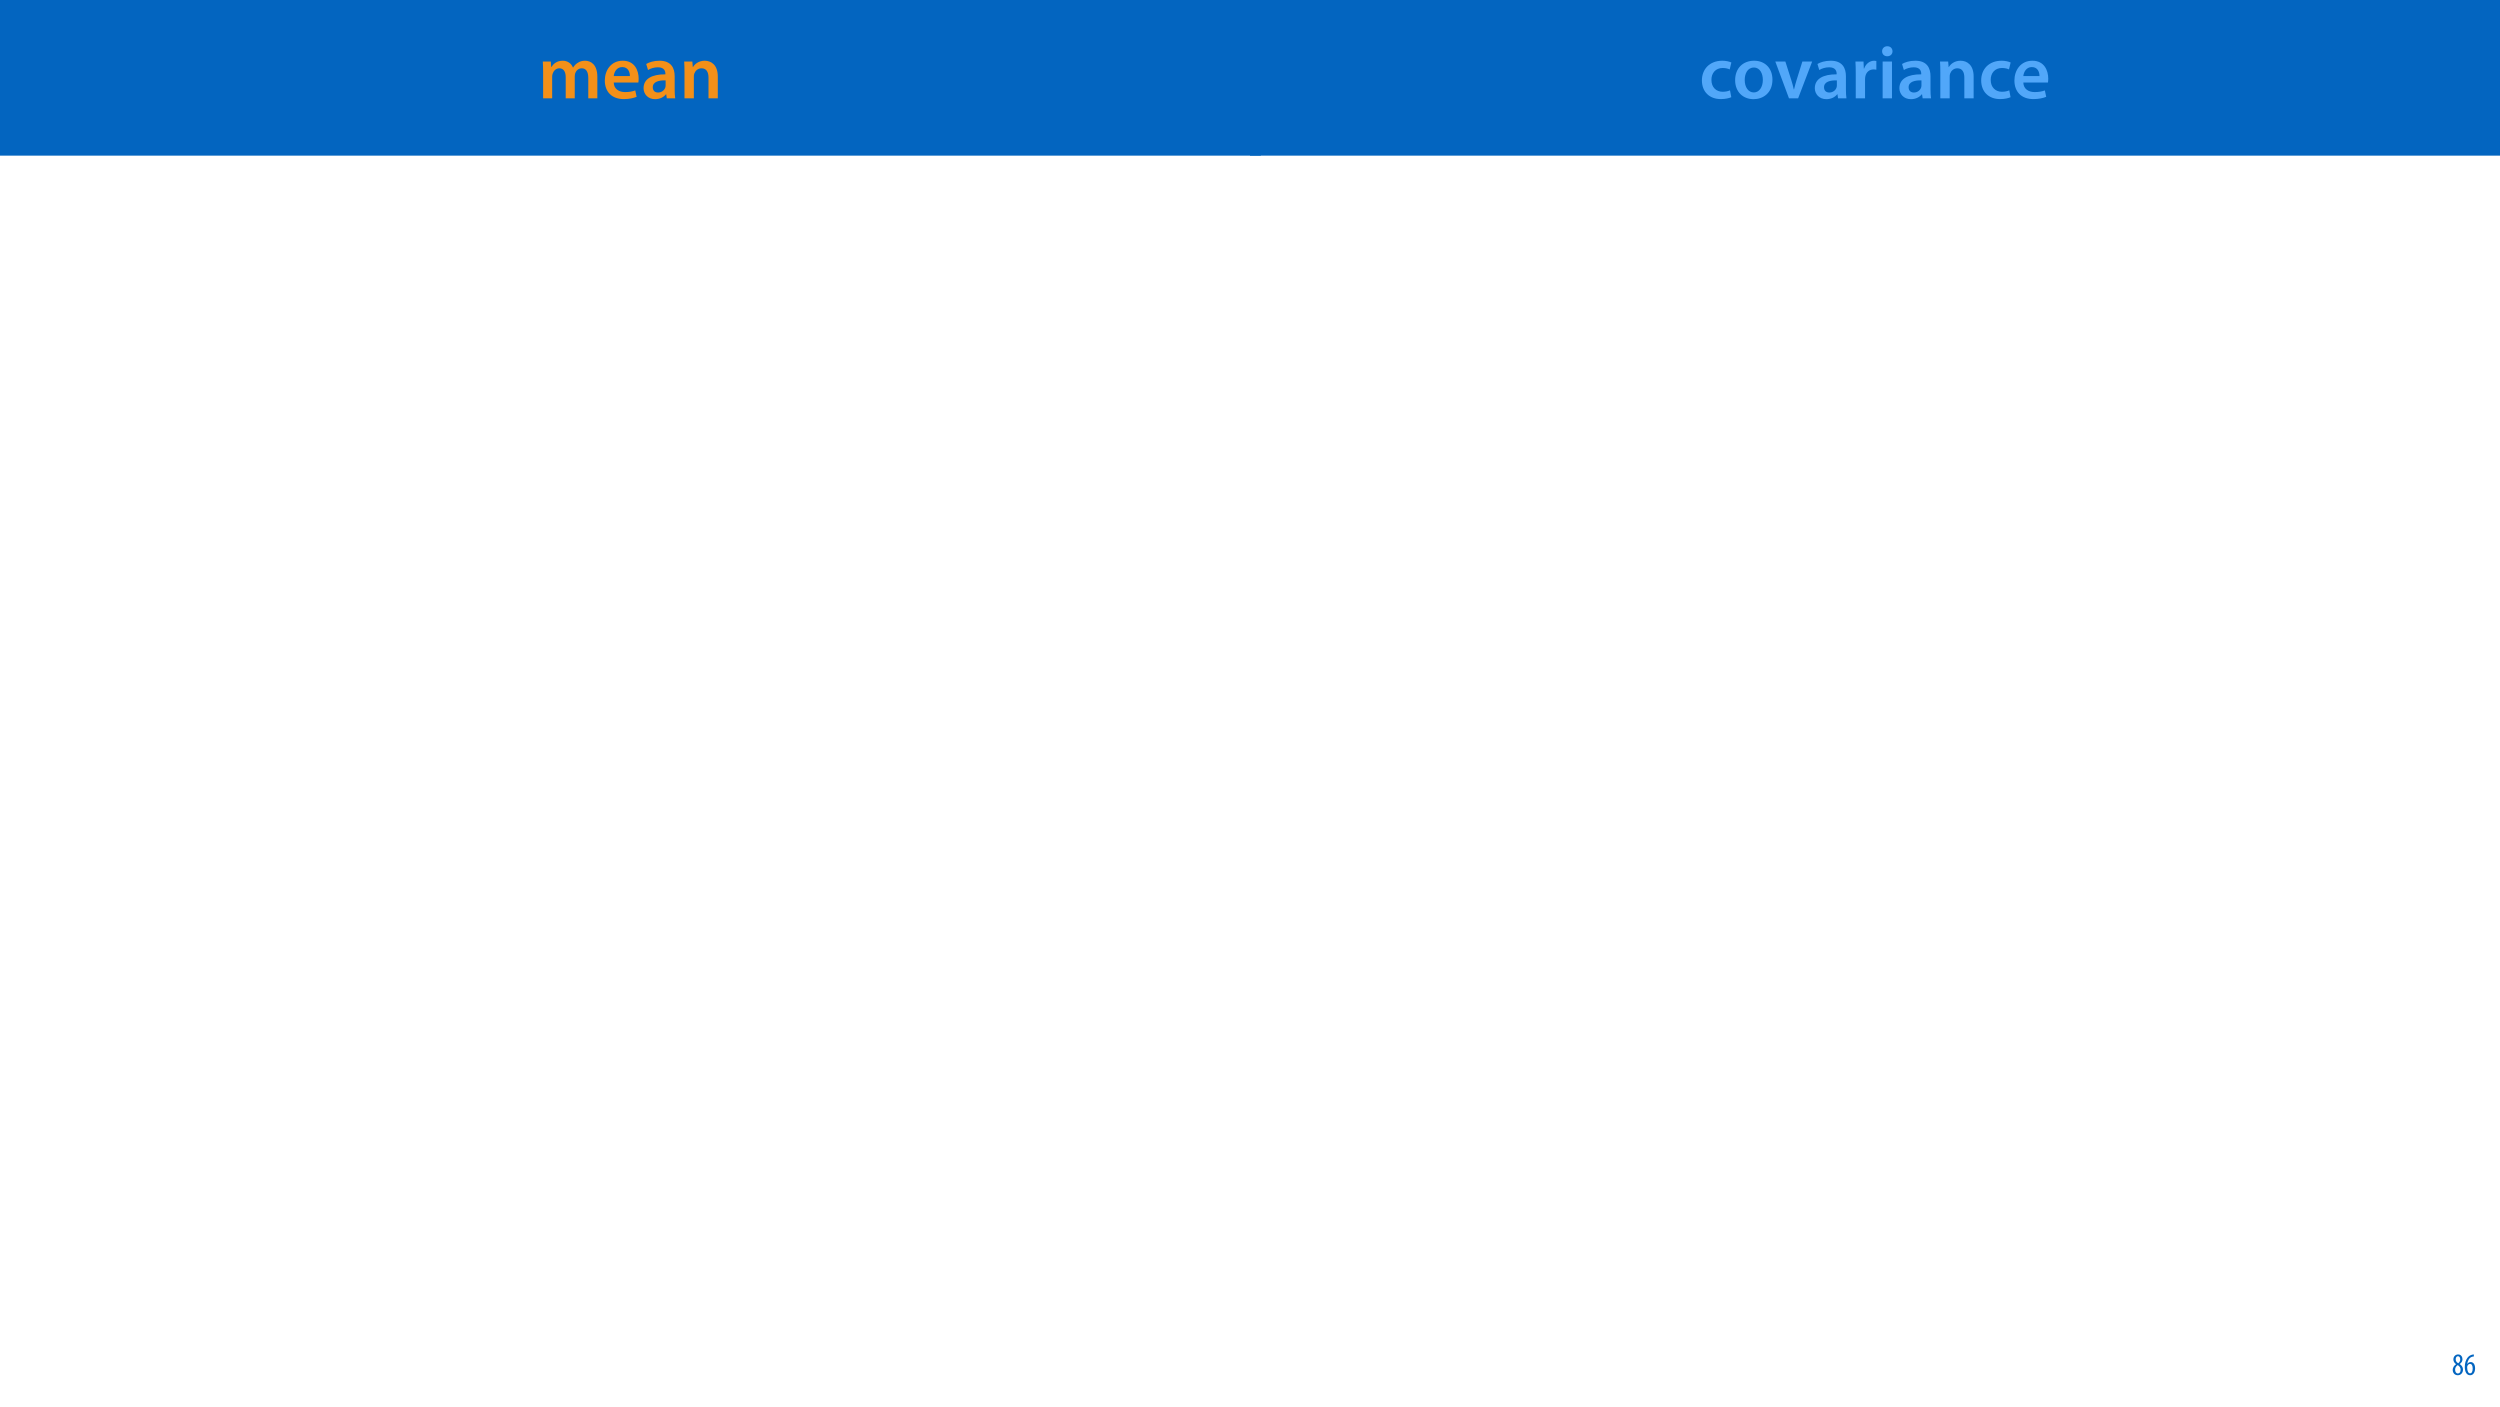
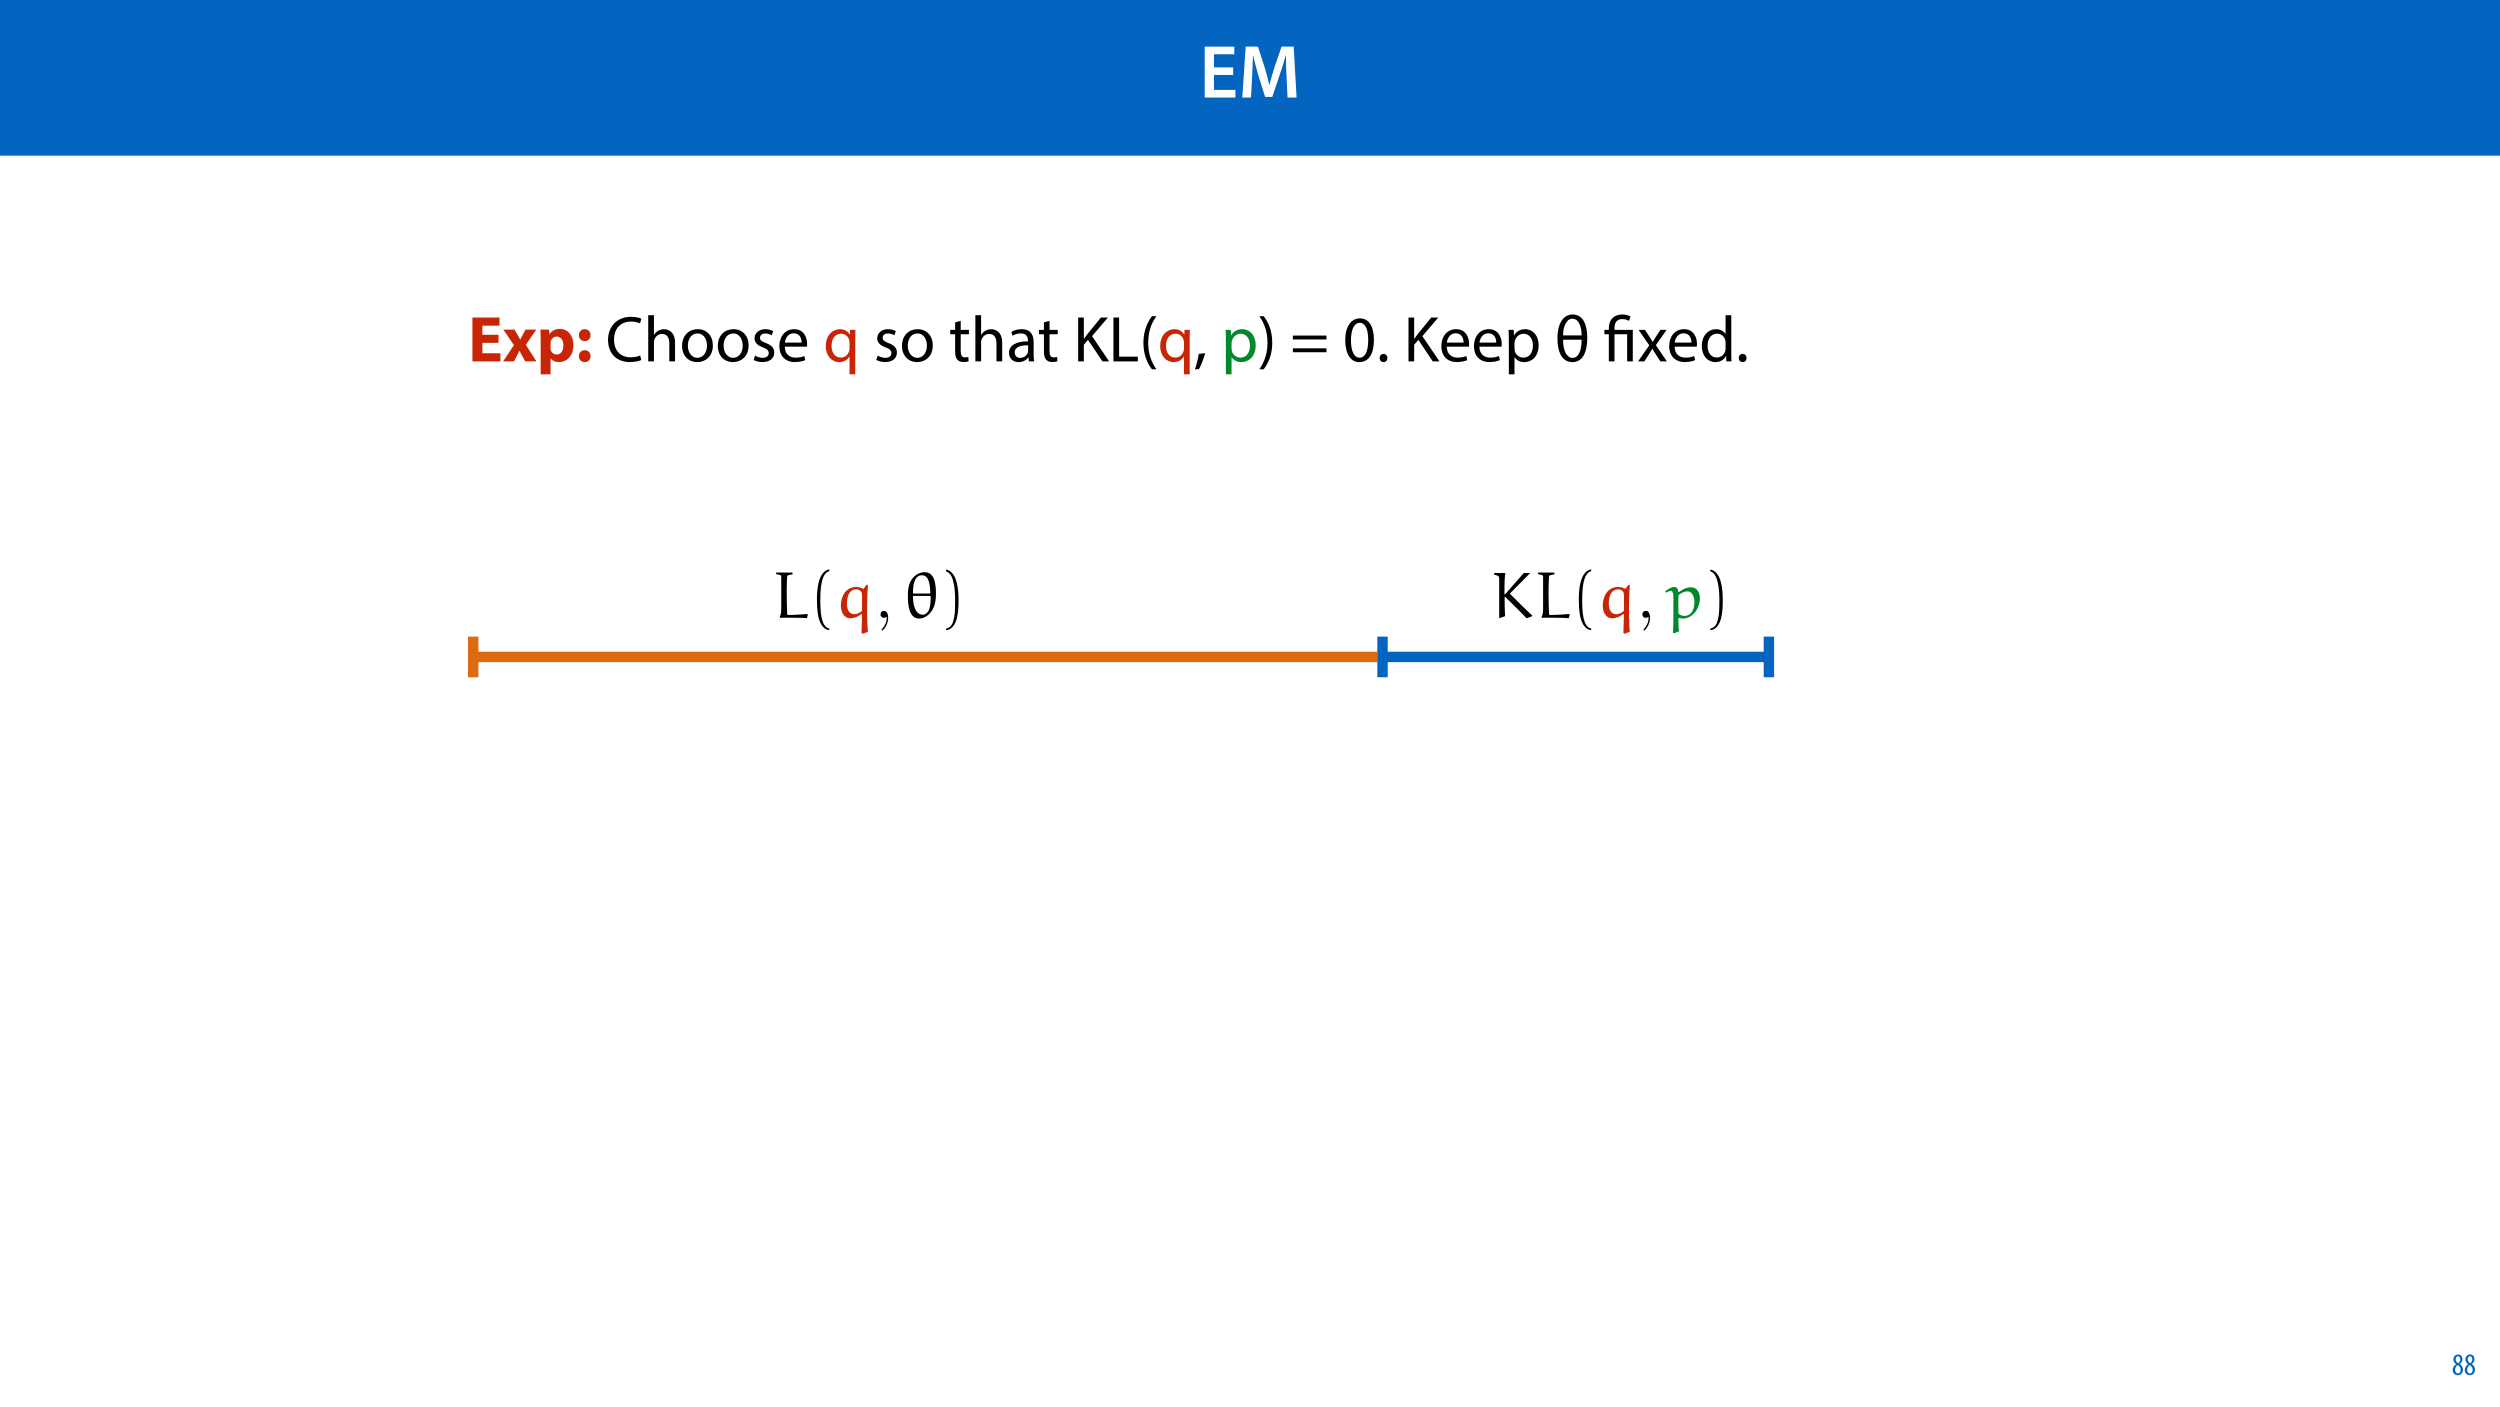
<svg xmlns="http://www.w3.org/2000/svg" xmlns:xlink="http://www.w3.org/1999/xlink" width="1920pt" height="1080pt" viewBox="0 0 1920 1080" version="1.1">
  <defs>
    <g>
      <symbol overflow="visible" id="glyph0-0">
        <path style="stroke:none;" d="M 0 0 L 29 0 L 29 -40.594 L 0 -40.594 Z M 14.5 -22.906 L 4.641 -37.703 L 24.359 -37.703 Z M 16.234 -20.297 L 26.094 -35.094 L 26.094 -5.516 Z M 4.641 -2.906 L 14.5 -17.688 L 24.359 -2.906 Z M 2.906 -35.094 L 12.766 -20.297 L 2.906 -5.516 Z M 2.906 -35.094 " />
      </symbol>
      <symbol overflow="visible" id="glyph0-1">
-         <path style="stroke:none;" d="M 3.828 0 L 10.781 0 L 10.781 -16.703 C 10.781 -17.516 10.906 -18.328 11.188 -19.031 C 11.828 -21 13.625 -23.078 16.297 -23.078 C 19.609 -23.078 21.172 -20.297 21.172 -16.359 L 21.172 0 L 28.125 0 L 28.125 -16.938 C 28.125 -17.75 28.297 -18.625 28.484 -19.312 C 29.234 -21.344 31.031 -23.078 33.469 -23.078 C 36.891 -23.078 38.516 -20.297 38.516 -15.609 L 38.516 0 L 45.469 0 L 45.469 -16.641 C 45.469 -25.688 40.719 -28.891 36.016 -28.891 C 33.703 -28.891 31.906 -28.297 30.328 -27.203 C 29 -26.391 27.844 -25.234 26.859 -23.656 L 26.734 -23.656 C 25.516 -26.797 22.625 -28.891 18.906 -28.891 C 14.156 -28.891 11.594 -26.281 10.203 -24.062 L 10.031 -24.062 L 9.75 -28.25 L 3.594 -28.25 C 3.766 -25.812 3.828 -23.078 3.828 -19.844 Z M 3.828 0 " />
+         <path style="stroke:none;" d="M 25.984 -23.141 L 11.25 -23.141 L 11.25 -33.234 L 26.859 -33.234 L 26.859 -39.094 L 4.125 -39.094 L 4.125 0 L 27.719 0 L 27.719 -5.859 L 11.25 -5.859 L 11.25 -17.344 L 25.984 -17.344 Z M 25.984 -23.141 " />
      </symbol>
      <symbol overflow="visible" id="glyph0-2">
-         <path style="stroke:none;" d="M 27.781 -12.125 C 27.891 -12.766 28.016 -13.797 28.016 -15.141 C 28.016 -21.344 25 -28.891 15.828 -28.891 C 6.781 -28.891 2.031 -21.516 2.031 -13.688 C 2.031 -5.047 7.422 0.578 16.594 0.578 C 20.641 0.578 24.016 -0.172 26.453 -1.156 L 25.406 -6.094 C 23.266 -5.281 20.875 -4.812 17.578 -4.812 C 13.047 -4.812 9.047 -7.016 8.875 -12.125 Z M 8.875 -17.109 C 9.156 -20.016 11.016 -24.016 15.422 -24.016 C 20.188 -24.016 21.344 -19.719 21.281 -17.109 Z M 8.875 -17.109 " />
-       </symbol>
-       <symbol overflow="visible" id="glyph0-3">
-         <path style="stroke:none;" d="M 26.156 0 C 25.875 -1.734 25.75 -4.234 25.75 -6.781 L 25.75 -17 C 25.75 -23.141 23.141 -28.891 14.094 -28.891 C 9.625 -28.891 5.969 -27.672 3.891 -26.391 L 5.281 -21.75 C 7.188 -22.969 10.094 -23.844 12.875 -23.844 C 17.859 -23.844 18.625 -20.766 18.625 -18.906 L 18.625 -18.438 C 8.172 -18.5 1.859 -14.906 1.859 -7.766 C 1.859 -3.484 5.047 0.641 10.734 0.641 C 14.391 0.641 17.344 -0.922 19.078 -3.125 L 19.25 -3.125 L 19.719 0 Z M 18.797 -9.922 C 18.797 -9.453 18.734 -8.875 18.562 -8.359 C 17.922 -6.328 15.828 -4.469 12.984 -4.469 C 10.734 -4.469 8.938 -5.734 8.938 -8.531 C 8.938 -12.812 13.75 -13.922 18.797 -13.797 Z M 18.797 -9.922 " />
-       </symbol>
-       <symbol overflow="visible" id="glyph0-4">
-         <path style="stroke:none;" d="M 3.828 0 L 11.016 0 L 11.016 -16.594 C 11.016 -17.406 11.078 -18.266 11.312 -18.906 C 12.062 -21.047 14.031 -23.078 16.875 -23.078 C 20.766 -23.078 22.266 -20.016 22.266 -15.953 L 22.266 0 L 29.406 0 L 29.406 -16.766 C 29.406 -25.688 24.297 -28.891 19.375 -28.891 C 14.672 -28.891 11.594 -26.219 10.375 -24.016 L 10.203 -24.016 L 9.859 -28.25 L 3.594 -28.25 C 3.766 -25.812 3.828 -23.078 3.828 -19.844 Z M 3.828 0 " />
-       </symbol>
-       <symbol overflow="visible" id="glyph0-5">
-         <path style="stroke:none;" d="M 23.609 -6.141 C 22.219 -5.562 20.469 -5.047 17.984 -5.047 C 13.109 -5.047 9.344 -8.359 9.344 -14.156 C 9.281 -19.312 12.531 -23.312 17.984 -23.312 C 20.531 -23.312 22.219 -22.734 23.375 -22.219 L 24.656 -27.547 C 23.031 -28.297 20.359 -28.891 17.75 -28.891 C 7.828 -28.891 2.031 -22.266 2.031 -13.797 C 2.031 -5.047 7.766 0.578 16.594 0.578 C 20.125 0.578 23.078 -0.172 24.594 -0.875 Z M 23.609 -6.141 " />
-       </symbol>
-       <symbol overflow="visible" id="glyph0-6">
-         <path style="stroke:none;" d="M 16.641 -28.891 C 8.125 -28.891 2.031 -23.203 2.031 -13.922 C 2.031 -4.875 8.172 0.641 16.188 0.641 C 23.375 0.641 30.688 -4 30.688 -14.391 C 30.688 -22.969 25.062 -28.891 16.641 -28.891 Z M 16.469 -23.656 C 21.344 -23.656 23.312 -18.625 23.312 -14.203 C 23.312 -8.531 20.469 -4.531 16.406 -4.531 C 12.062 -4.531 9.391 -8.641 9.391 -14.094 C 9.391 -18.797 11.422 -23.656 16.469 -23.656 Z M 16.469 -23.656 " />
-       </symbol>
-       <symbol overflow="visible" id="glyph0-7">
-         <path style="stroke:none;" d="M 0.641 -28.25 L 11.141 0 L 18.156 0 L 28.938 -28.25 L 21.406 -28.25 L 16.938 -13.922 C 16.188 -11.375 15.547 -9.156 15.016 -6.844 L 14.844 -6.844 C 14.328 -9.156 13.75 -11.422 12.938 -13.922 L 8.359 -28.25 Z M 0.641 -28.25 " />
-       </symbol>
-       <symbol overflow="visible" id="glyph0-8">
-         <path style="stroke:none;" d="M 3.828 0 L 10.969 0 L 10.969 -14.609 C 10.969 -15.422 11.078 -16.188 11.188 -16.812 C 11.828 -20.016 14.156 -22.219 17.578 -22.219 C 18.438 -22.219 19.078 -22.094 19.656 -21.984 L 19.656 -28.703 C 19.078 -28.828 18.672 -28.891 17.984 -28.891 C 14.969 -28.891 11.656 -26.859 10.266 -22.859 L 10.031 -22.859 L 9.797 -28.25 L 3.594 -28.25 C 3.766 -25.688 3.828 -22.969 3.828 -19.141 Z M 3.828 0 " />
-       </symbol>
-       <symbol overflow="visible" id="glyph0-9">
-         <path style="stroke:none;" d="M 11.016 0 L 11.016 -28.25 L 3.828 -28.25 L 3.828 0 Z M 7.422 -40.016 C 5.047 -40.016 3.422 -38.344 3.422 -36.141 C 3.422 -33.984 4.984 -32.312 7.359 -32.312 C 9.859 -32.312 11.422 -33.984 11.422 -36.141 C 11.375 -38.344 9.859 -40.016 7.422 -40.016 Z M 7.422 -40.016 " />
+         <path style="stroke:none;" d="M 37.875 0 L 44.828 0 L 42.578 -39.094 L 33.297 -39.094 L 27.891 -23.438 C 26.391 -18.844 25.062 -14.031 24.016 -9.797 L 23.844 -9.797 C 22.859 -14.156 21.641 -18.797 20.234 -23.375 L 15.141 -39.094 L 5.734 -39.094 L 3.125 0 L 9.797 0 L 10.672 -15.719 C 10.969 -21.047 11.188 -27.266 11.375 -32.359 L 11.484 -32.359 C 12.531 -27.484 13.922 -22.156 15.422 -17.172 L 20.641 -0.469 L 26.156 -0.469 L 31.844 -17.406 C 33.578 -22.328 35.203 -27.609 36.484 -32.359 L 36.656 -32.359 C 36.594 -27.094 36.891 -21 37.125 -15.953 Z M 37.875 0 " />
      </symbol>
      <symbol overflow="visible" id="glyph1-0">
+         <path style="stroke:none;" d="M 0 0 L 25 0 L 25 -35 L 0 -35 Z M 12.5 -19.75 L 4 -32.5 L 21 -32.5 Z M 14 -17.5 L 22.5 -30.25 L 22.5 -4.75 Z M 4 -2.5 L 12.5 -15.25 L 21 -2.5 Z M 2.5 -30.25 L 11 -17.5 L 2.5 -4.75 Z M 2.5 -30.25 " />
+       </symbol>
+       <symbol overflow="visible" id="glyph1-1">
+         <path style="stroke:none;" d="M 23.344 -20.453 L 10.953 -20.453 L 10.953 -27.453 L 24.094 -27.453 L 24.094 -33.703 L 3.297 -33.703 L 3.297 0 L 24.797 0 L 24.797 -6.25 L 10.953 -6.25 L 10.953 -14.25 L 23.344 -14.25 Z M 23.344 -20.453 " />
+       </symbol>
+       <symbol overflow="visible" id="glyph1-2">
+         <path style="stroke:none;" d="M 0.344 -24.453 L 8.453 -12.453 L 0.156 0 L 8.5 0 L 10.797 -4.406 C 11.406 -5.594 12.047 -6.797 12.656 -8.094 L 12.797 -8.094 C 13.406 -6.844 14 -5.594 14.703 -4.406 L 17.156 0 L 25.75 0 L 17.594 -12.797 L 25.656 -24.453 L 17.406 -24.453 L 15.25 -20.5 C 14.594 -19.297 14 -18.047 13.344 -16.75 L 13.25 -16.75 C 12.594 -17.906 11.953 -19.156 11.25 -20.406 L 8.844 -24.453 Z M 0.344 -24.453 " />
+       </symbol>
+       <symbol overflow="visible" id="glyph1-3">
+         <path style="stroke:none;" d="M 3.047 9.906 L 10.656 9.906 L 10.656 -2.25 L 10.75 -2.25 C 11.844 -0.656 14.156 0.547 17.094 0.547 C 22.547 0.547 28.203 -3.656 28.203 -12.547 C 28.203 -20.344 23.406 -25 18.047 -25 C 14.5 -25 11.703 -23.656 9.906 -21.047 L 9.797 -21.047 L 9.453 -24.453 L 2.844 -24.453 C 2.953 -22.203 3.047 -19.453 3.047 -16.25 Z M 10.656 -13.844 C 10.656 -14.297 10.703 -14.797 10.797 -15.203 C 11.297 -17.453 13.203 -19.047 15.344 -19.047 C 18.75 -19.047 20.5 -16.094 20.5 -12.203 C 20.5 -8.047 18.547 -5.297 15.25 -5.297 C 13.047 -5.297 11.297 -6.844 10.797 -8.906 C 10.703 -9.344 10.656 -9.906 10.656 -10.5 Z M 10.656 -13.844 " />
+       </symbol>
+       <symbol overflow="visible" id="glyph1-4">
+         <path style="stroke:none;" d="M 6.953 -15.594 C 9.656 -15.594 11.453 -17.547 11.453 -20.156 C 11.406 -22.906 9.656 -24.75 7 -24.75 C 4.344 -24.75 2.5 -22.844 2.5 -20.156 C 2.5 -17.547 4.344 -15.594 6.953 -15.594 Z M 6.953 0.547 C 9.656 0.547 11.453 -1.406 11.453 -4 C 11.406 -6.703 9.656 -8.594 7 -8.594 C 4.344 -8.594 2.5 -6.656 2.5 -4 C 2.5 -1.406 4.344 0.547 6.953 0.547 Z M 6.953 0.547 " />
+       </symbol>
+       <symbol overflow="visible" id="glyph1-5">
+         <path style="stroke:none;" d="" />
+       </symbol>
+       <symbol overflow="visible" id="glyph2-0">
+         <path style="stroke:none;" d="M 0 0 L 25 0 L 25 -35 L 0 -35 Z M 12.5 -19.75 L 4 -32.5 L 21 -32.5 Z M 14 -17.5 L 22.5 -30.25 L 22.5 -4.75 Z M 4 -2.5 L 12.5 -15.25 L 21 -2.5 Z M 2.5 -30.25 L 11 -17.5 L 2.5 -4.75 Z M 2.5 -30.25 " />
+       </symbol>
+       <symbol overflow="visible" id="glyph2-1">
+         <path style="stroke:none;" d="M 26.453 -4.547 C 24.703 -3.703 22 -3.156 19.344 -3.156 C 11.156 -3.156 6.406 -8.453 6.406 -16.703 C 6.406 -25.547 11.656 -30.594 19.547 -30.594 C 22.344 -30.594 24.703 -30 26.344 -29.203 L 27.406 -32.75 C 26.25 -33.344 23.594 -34.25 19.406 -34.25 C 8.953 -34.25 1.797 -27.094 1.797 -16.547 C 1.797 -5.5 8.953 0.5 18.453 0.5 C 22.547 0.5 25.75 -0.297 27.344 -1.094 Z M 26.453 -4.547 " />
+       </symbol>
+       <symbol overflow="visible" id="glyph2-2">
+         <path style="stroke:none;" d="M 3.656 0 L 8.047 0 L 8.047 -14.594 C 8.047 -15.453 8.094 -16.094 8.344 -16.703 C 9.156 -19.094 11.406 -21.094 14.25 -21.094 C 18.406 -21.094 19.844 -17.797 19.844 -13.906 L 19.844 0 L 24.25 0 L 24.25 -14.406 C 24.25 -22.75 19.047 -24.75 15.797 -24.75 C 14.156 -24.75 12.594 -24.25 11.297 -23.5 C 9.953 -22.75 8.844 -21.656 8.156 -20.406 L 8.047 -20.406 L 8.047 -35.5 L 3.656 -35.5 Z M 3.656 0 " />
+       </symbol>
+       <symbol overflow="visible" id="glyph2-3">
+         <path style="stroke:none;" d="M 13.906 -24.75 C 7.203 -24.75 1.906 -20 1.906 -11.906 C 1.906 -4.25 6.953 0.547 13.5 0.547 C 19.344 0.547 25.547 -3.344 25.547 -12.297 C 25.547 -19.703 20.844 -24.75 13.906 -24.75 Z M 13.797 -21.453 C 19 -21.453 21.047 -16.25 21.047 -12.156 C 21.047 -6.703 17.906 -2.75 13.703 -2.75 C 9.406 -2.75 6.344 -6.75 6.344 -12.047 C 6.344 -16.656 8.594 -21.453 13.797 -21.453 Z M 13.797 -21.453 " />
+       </symbol>
+       <symbol overflow="visible" id="glyph2-4">
+         <path style="stroke:none;" d="M 1.953 -1.156 C 3.656 -0.156 6.094 0.5 8.75 0.5 C 14.5 0.5 17.797 -2.5 17.797 -6.75 C 17.797 -10.344 15.656 -12.453 11.453 -14.047 C 8.297 -15.25 6.844 -16.156 6.844 -18.156 C 6.844 -19.953 8.297 -21.453 10.906 -21.453 C 13.156 -21.453 14.906 -20.656 15.844 -20.047 L 16.953 -23.25 C 15.594 -24.047 13.453 -24.75 11 -24.75 C 5.797 -24.75 2.656 -21.547 2.656 -17.656 C 2.656 -14.75 4.703 -12.344 9.047 -10.797 C 12.297 -9.594 13.547 -8.453 13.547 -6.344 C 13.547 -4.344 12.047 -2.75 8.844 -2.75 C 6.656 -2.75 4.344 -3.656 3.047 -4.5 Z M 1.953 -1.156 " />
+       </symbol>
+       <symbol overflow="visible" id="glyph2-5">
+         <path style="stroke:none;" d="M 23.094 -11.297 C 23.156 -11.75 23.25 -12.453 23.25 -13.344 C 23.25 -17.797 21.156 -24.75 13.25 -24.75 C 6.203 -24.75 1.906 -19 1.906 -11.703 C 1.906 -4.406 6.344 0.5 13.797 0.5 C 17.656 0.5 20.297 -0.297 21.844 -1 L 21.094 -4.156 C 19.453 -3.453 17.547 -2.906 14.406 -2.906 C 10 -2.906 6.203 -5.344 6.094 -11.297 Z M 6.156 -14.453 C 6.5 -17.5 8.453 -21.594 12.906 -21.594 C 17.844 -21.594 19.047 -17.25 19 -14.453 Z M 6.156 -14.453 " />
+       </symbol>
+       <symbol overflow="visible" id="glyph2-6">
+         <path style="stroke:none;" d="" />
+       </symbol>
+       <symbol overflow="visible" id="glyph2-7">
+         <path style="stroke:none;" d="M 20.156 9.906 L 24.547 9.906 L 24.547 -17.547 C 24.547 -20.047 24.594 -22.156 24.703 -24.203 L 20.547 -24.203 L 20.406 -20.547 L 20.297 -20.547 C 19.094 -22.906 16.594 -24.75 12.844 -24.75 C 7.75 -24.75 1.906 -20.75 1.906 -11.703 C 1.906 -4.344 6.5 0.547 12.156 0.547 C 16.047 0.547 18.75 -1.344 20.047 -3.75 L 20.156 -3.75 Z M 20.156 -9.844 C 20.156 -9.203 20 -8.344 19.797 -7.75 C 18.797 -4.703 16.344 -2.953 13.5 -2.953 C 8.656 -2.953 6.344 -7.156 6.344 -11.953 C 6.344 -17.406 9.094 -21.25 13.656 -21.25 C 16.953 -21.25 19.297 -18.953 19.953 -16.25 C 20.094 -15.703 20.156 -15 20.156 -14.406 Z M 20.156 -9.844 " />
+       </symbol>
+       <symbol overflow="visible" id="glyph2-8">
+         <path style="stroke:none;" d="M 4.656 -30 L 4.656 -24.203 L 0.906 -24.203 L 0.906 -20.844 L 4.656 -20.844 L 4.656 -7.656 C 4.656 -4.797 5.094 -2.656 6.344 -1.344 C 7.406 -0.156 9.047 0.5 11.094 0.5 C 12.797 0.5 14.156 0.25 15 -0.094 L 14.797 -3.406 C 14.25 -3.25 13.406 -3.094 12.25 -3.094 C 9.797 -3.094 8.953 -4.797 8.953 -7.797 L 8.953 -20.844 L 15.25 -20.844 L 15.25 -24.203 L 8.953 -24.203 L 8.953 -31.156 Z M 4.656 -30 " />
+       </symbol>
+       <symbol overflow="visible" id="glyph2-9">
+         <path style="stroke:none;" d="M 21.047 0 C 20.75 -1.656 20.656 -3.703 20.656 -5.797 L 20.656 -14.844 C 20.656 -19.703 18.844 -24.75 11.453 -24.75 C 8.406 -24.75 5.5 -23.906 3.5 -22.594 L 4.5 -19.703 C 6.203 -20.797 8.547 -21.5 10.797 -21.5 C 15.75 -21.5 16.297 -17.906 16.297 -15.906 L 16.297 -15.406 C 6.953 -15.453 1.75 -12.25 1.75 -6.406 C 1.75 -2.906 4.25 0.547 9.156 0.547 C 12.594 0.547 15.203 -1.156 16.547 -3.047 L 16.703 -3.047 L 17.047 0 Z M 16.406 -8.156 C 16.406 -7.703 16.297 -7.203 16.156 -6.75 C 15.453 -4.703 13.453 -2.703 10.297 -2.703 C 8.047 -2.703 6.156 -4.047 6.156 -6.906 C 6.156 -11.594 11.594 -12.453 16.406 -12.344 Z M 16.406 -8.156 " />
+       </symbol>
+       <symbol overflow="visible" id="glyph2-10">
+         <path style="stroke:none;" d="M 3.797 0 L 8.156 0 L 8.156 -12.844 L 11.344 -16.547 L 22.453 0 L 27.594 0 L 14.453 -19.406 L 26.656 -33.703 L 21.25 -33.703 L 10.953 -21.047 C 10.094 -19.953 9.203 -18.75 8.297 -17.453 L 8.156 -17.453 L 8.156 -33.703 L 3.797 -33.703 Z M 3.797 0 " />
+       </symbol>
+       <symbol overflow="visible" id="glyph2-11">
+         <path style="stroke:none;" d="M 3.797 0 L 22.547 0 L 22.547 -3.656 L 8.156 -3.656 L 8.156 -33.703 L 3.797 -33.703 Z M 3.797 0 " />
+       </symbol>
+       <symbol overflow="visible" id="glyph2-12">
+         <path style="stroke:none;" d="M 9.75 -34.703 C 6.594 -30.5 3.25 -24.094 3.203 -14.25 C 3.203 -4.5 6.594 1.906 9.75 6.047 L 13.203 6.047 C 9.656 1.047 6.906 -5.344 6.906 -14.25 C 6.906 -23.297 9.547 -29.797 13.203 -34.703 Z M 9.75 -34.703 " />
+       </symbol>
+       <symbol overflow="visible" id="glyph2-13">
+         <path style="stroke:none;" d="M 3.953 5.844 C 5.344 3.5 7.547 -2.047 8.703 -6.297 L 3.797 -5.797 C 3.25 -2.156 1.906 3.203 0.797 6.156 Z M 3.953 5.844 " />
+       </symbol>
+       <symbol overflow="visible" id="glyph2-14">
+         <path style="stroke:none;" d="M 3.656 9.906 L 8 9.906 L 8 -3.25 L 8.094 -3.25 C 9.547 -0.844 12.344 0.547 15.547 0.547 C 21.25 0.547 26.547 -3.75 26.547 -12.453 C 26.547 -19.797 22.156 -24.75 16.297 -24.75 C 12.344 -24.75 9.5 -23 7.703 -20.047 L 7.594 -20.047 L 7.406 -24.203 L 3.453 -24.203 C 3.547 -21.906 3.656 -19.406 3.656 -16.297 Z M 8 -14 C 8 -14.594 8.156 -15.25 8.297 -15.797 C 9.156 -19.094 11.953 -21.25 14.953 -21.25 C 19.594 -21.25 22.156 -17.094 22.156 -12.25 C 22.156 -6.703 19.453 -2.906 14.797 -2.906 C 11.656 -2.906 9 -5 8.203 -8.047 C 8.094 -8.594 8 -9.203 8 -9.844 Z M 8 -14 " />
+       </symbol>
+       <symbol overflow="visible" id="glyph2-15">
+         <path style="stroke:none;" d="M 4.406 6.047 C 7.594 1.797 10.953 -4.547 10.953 -14.344 C 10.953 -24.203 7.594 -30.594 4.406 -34.703 L 1 -34.703 C 4.594 -29.75 7.297 -23.344 7.297 -14.406 C 7.297 -5.406 4.547 1.094 1 6.047 Z M 4.406 6.047 " />
+       </symbol>
+       <symbol overflow="visible" id="glyph2-16">
+         <path style="stroke:none;" d="M 27.797 -16.844 L 27.797 -19.844 L 2 -19.844 L 2 -16.844 Z M 27.797 -7.047 L 27.797 -10.047 L 2 -10.047 L 2 -7.047 Z M 27.797 -7.047 " />
+       </symbol>
+       <symbol overflow="visible" id="glyph2-17">
+         <path style="stroke:none;" d="M 13.094 -33.047 C 6.5 -33.047 1.797 -27.047 1.797 -16.156 C 1.906 -5.406 6.203 0.547 12.547 0.547 C 19.75 0.547 23.844 -5.547 23.844 -16.594 C 23.844 -26.953 19.953 -33.047 13.094 -33.047 Z M 12.844 -29.656 C 17.406 -29.656 19.453 -24.406 19.453 -16.406 C 19.453 -8.094 17.297 -2.844 12.797 -2.844 C 8.797 -2.844 6.203 -7.656 6.203 -16.094 C 6.203 -24.953 9 -29.656 12.844 -29.656 Z M 12.844 -29.656 " />
+       </symbol>
+       <symbol overflow="visible" id="glyph2-18">
+         <path style="stroke:none;" d="M 5.547 0.547 C 7.406 0.547 8.547 -0.797 8.547 -2.594 C 8.547 -4.453 7.344 -5.75 5.594 -5.75 C 3.844 -5.75 2.594 -4.453 2.594 -2.594 C 2.594 -0.797 3.797 0.547 5.547 0.547 Z M 5.547 0.547 " />
+       </symbol>
+       <symbol overflow="visible" id="glyph2-19">
+         <path style="stroke:none;" d="M 0.797 -24.203 L 9 -12.344 L 0.406 0 L 5.25 0 L 8.75 -5.453 C 9.656 -6.906 10.5 -8.203 11.297 -9.656 L 11.406 -9.656 C 12.25 -8.203 13.047 -6.844 14 -5.453 L 17.547 0 L 22.547 0 L 14.047 -12.5 L 22.297 -24.203 L 17.547 -24.203 L 14.156 -19.047 C 13.344 -17.75 12.547 -16.5 11.75 -15.047 L 11.594 -15.047 C 10.797 -16.406 10.047 -17.656 9.156 -19 L 5.703 -24.203 Z M 0.797 -24.203 " />
+       </symbol>
+       <symbol overflow="visible" id="glyph2-20">
+         <path style="stroke:none;" d="M 20.156 -35.5 L 20.156 -21.047 L 20.047 -21.047 C 18.953 -23 16.453 -24.75 12.75 -24.75 C 6.844 -24.75 1.844 -19.797 1.906 -11.75 C 1.906 -4.406 6.406 0.547 12.25 0.547 C 16.203 0.547 19.156 -1.5 20.5 -4.203 L 20.594 -4.203 L 20.797 0 L 24.75 0 C 24.594 -1.656 24.547 -4.094 24.547 -6.25 L 24.547 -35.5 Z M 20.156 -10.156 C 20.156 -9.453 20.094 -8.844 19.953 -8.25 C 19.156 -4.953 16.453 -3 13.5 -3 C 8.75 -3 6.344 -7.047 6.344 -11.953 C 6.344 -17.297 9.047 -21.297 13.594 -21.297 C 16.906 -21.297 19.297 -19 19.953 -16.203 C 20.094 -15.656 20.156 -14.906 20.156 -14.344 Z M 20.156 -10.156 " />
+       </symbol>
+       <symbol overflow="visible" id="glyph3-0">
+         <path style="stroke:none;" d="M 0 0 L 25 0 L 25 -35 L 0 -35 Z M 12.5 -19.75 L 4 -32.5 L 21 -32.5 Z M 14 -17.5 L 22.5 -30.25 L 22.5 -4.75 Z M 4 -2.5 L 12.5 -15.25 L 21 -2.5 Z M 2.5 -30.25 L 11 -17.5 L 2.5 -4.75 Z M 2.5 -30.25 " />
+       </symbol>
+       <symbol overflow="visible" id="glyph3-1">
+         <path style="stroke:none;" d="M 13.453 0.547 C 21.203 0.547 24.844 -6.797 24.844 -18.047 C 24.844 -28.797 21.297 -36.047 13.594 -36.047 C 6.047 -36.047 1.906 -28.25 1.906 -18.047 C 1.906 -5.703 6.297 0.547 13.453 0.547 Z M 6.25 -19.953 C 6.25 -26.75 8.906 -32.797 13.344 -32.797 C 18.203 -32.797 20.453 -27.047 20.5 -19.953 Z M 20.5 -16.656 C 20.5 -8.5 18.25 -2.703 13.547 -2.703 C 9.25 -2.703 6.25 -7.75 6.25 -16.656 Z M 20.5 -16.656 " />
+       </symbol>
+       <symbol overflow="visible" id="glyph3-2">
+         <path style="stroke:none;" d="M 8.453 0 L 8.453 -20.844 L 18.156 -20.844 L 18.156 0 L 22.5 0 L 22.5 -24.203 L 8.453 -24.203 L 8.453 -25.406 C 8.453 -29.25 9.797 -32.5 14.453 -32.5 C 16.594 -32.5 18.5 -31.844 19.547 -31.094 L 20.797 -34.453 C 19.547 -35.344 16.906 -36.047 14.656 -36.047 C 7.844 -36.047 4.094 -31.906 4.094 -25.5 L 4.094 -24.203 L 0.703 -24.203 L 0.703 -20.844 L 4.094 -20.844 L 4.094 0 Z M 8.453 0 " />
+       </symbol>
+       <symbol overflow="visible" id="glyph4-0">
        <path style="stroke:none;" d="M 0 0 L 12 0 L 12 -16.797 L 0 -16.797 Z M 6 -9.484 L 1.922 -15.594 L 10.078 -15.594 Z M 6.719 -8.406 L 10.797 -14.516 L 10.797 -2.281 Z M 1.922 -1.203 L 6 -7.312 L 10.078 -1.203 Z M 1.203 -14.516 L 5.281 -8.406 L 1.203 -2.281 Z M 1.203 -14.516 " />
      </symbol>
-       <symbol overflow="visible" id="glyph1-1">
+       <symbol overflow="visible" id="glyph4-1">
        <path style="stroke:none;" d="M 4.562 0.188 C 6.953 0.188 8.562 -1.703 8.562 -4.125 C 8.562 -6 7.516 -7.422 6.078 -8.375 L 6.078 -8.453 C 7.516 -9.438 8.156 -10.75 8.156 -12.125 C 8.156 -13.922 7.062 -15.797 4.828 -15.797 C 2.875 -15.797 1.172 -14.297 1.172 -11.906 C 1.172 -10.578 1.922 -9.219 3.219 -8.328 L 3.234 -8.281 C 1.969 -7.391 0.672 -6 0.672 -3.812 C 0.672 -1.875 1.969 0.188 4.562 0.188 Z M 4.625 -1.172 C 3.281 -1.172 2.5 -2.375 2.5 -4.125 C 2.5 -5.5 3.266 -6.844 4.516 -7.609 C 5.719 -6.812 6.75 -5.812 6.75 -4.016 C 6.75 -2.062 5.781 -1.172 4.625 -1.172 Z M 4.688 -14.422 C 5.812 -14.422 6.438 -13.422 6.438 -11.906 C 6.438 -10.734 5.812 -9.703 4.875 -9.031 C 3.906 -9.641 2.953 -10.438 2.953 -12.031 C 2.953 -13.438 3.641 -14.422 4.688 -14.422 Z M 4.688 -14.422 " />
      </symbol>
-       <symbol overflow="visible" id="glyph1-2">
-         <path style="stroke:none;" d="M 7.656 -15.797 C 7.391 -15.766 6.984 -15.75 6.484 -15.641 C 5.141 -15.359 3.641 -14.5 2.719 -13.172 C 1.484 -11.516 0.703 -9.172 0.703 -6.141 C 0.703 -2.562 2.062 0.188 4.781 0.188 C 7.266 0.188 8.609 -2.188 8.609 -5.141 C 8.609 -8.109 7.25 -9.938 5.25 -9.938 C 4.078 -9.938 3.219 -9.344 2.609 -8.453 L 2.547 -8.453 C 2.922 -10.844 3.953 -13.438 6.547 -14.062 C 7.016 -14.156 7.344 -14.203 7.656 -14.234 Z M 4.781 -1.25 C 3.531 -1.25 2.547 -2.719 2.516 -5.906 C 2.516 -6.359 2.594 -6.672 2.656 -6.844 C 3.125 -7.984 3.906 -8.516 4.688 -8.516 C 5.953 -8.516 6.766 -7.344 6.766 -4.984 C 6.766 -2.281 5.828 -1.25 4.781 -1.25 Z M 4.781 -1.25 " />
-       </symbol>
-     </g>
+       <symbol overflow="visible" id="glyph5-0">
+         <path style="stroke:none;" d="" />
+       </symbol>
+       <symbol overflow="visible" id="glyph5-1">
+         <path style="stroke:none;" d="M 26.938 -2.422 L 26.422 -2.922 C 26.125 -2.875 16.953 -2.172 11.703 -2.172 C 11.453 -2.172 11.094 -2.516 11.047 -2.828 C 10.844 -8.266 10.688 -14.125 10.688 -19.828 C 10.688 -23.859 10.797 -27.797 11 -31.469 C 11.047 -32.031 11.297 -32.641 11.906 -32.734 C 12.969 -32.984 15.125 -33.438 15.188 -33.438 L 15.188 -34.5 L 14.875 -34.797 L 2.922 -34.797 L 2.578 -34.453 L 2.516 -33.594 C 2.578 -33.594 4.438 -33.188 5.453 -32.984 C 6.203 -32.828 6.5 -32.031 6.5 -31.328 L 6.5 -7.219 C 6.5 -4.594 6.203 -1.922 5.391 -0.812 L 5.391 -0.094 C 12.359 -0.094 22.5 -0.094 26.234 0.25 Z M 26.938 -2.422 " />
+       </symbol>
+       <symbol overflow="visible" id="glyph5-2">
+         <path style="stroke:none;" d="M 21.141 12.25 L 25.219 10.797 C 24.812 6.297 24.609 0.453 24.609 -5.703 C 24.609 -12.359 24.812 -19.375 25.312 -25.219 L 24.266 -25.422 L 22.047 -22.438 L 21.594 -22.344 C 20.172 -23.047 18.156 -23.75 16.594 -23.75 C 8.062 -23.75 4.484 -16.391 4.484 -9.375 C 4.484 -5.141 6.406 0.359 11.703 0.359 C 14.875 0.359 17.797 -1.062 20.375 -2.969 L 20.734 -2.719 C 20.578 2.125 20.484 9.375 20.328 11.453 Z M 20.734 -5.297 C 19.062 -3.828 16.844 -2.781 14.875 -2.781 C 10.75 -2.781 9.125 -6.562 9.125 -10.75 C 9.125 -16.391 10.844 -21.891 16.547 -21.891 C 17.859 -21.891 19.016 -21.188 19.922 -20.281 C 20.734 -19.469 20.734 -17.953 20.734 -16.688 Z M 20.734 -5.297 " />
+       </symbol>
+       <symbol overflow="visible" id="glyph5-3">
+         <path style="stroke:none;" d="M 11.656 0.562 C 17.156 0.562 21.734 -4.438 23.359 -9.641 C 24.266 -12.453 24.516 -15.531 24.516 -18.562 C 24.516 -25.312 23.703 -35.047 15.984 -35.047 C 10.188 -35.047 5.703 -30.922 3.984 -25.469 C 3.031 -22.547 2.969 -19.422 2.969 -16.391 C 2.969 -9.578 3.938 0.562 11.656 0.562 Z M 7.156 -18.656 L 6.859 -19.016 C 6.859 -23.75 7.422 -32.688 13.719 -32.688 C 19.672 -32.688 19.922 -24.266 20.219 -19.016 L 19.969 -18.656 Z M 20.078 -16.797 L 20.484 -16.391 C 20.484 -12.109 20.281 -6.609 17.906 -4.188 C 16.953 -3.234 15.891 -2.375 14.531 -2.375 C 8.219 -2.375 6.859 -10.844 6.859 -16.438 L 7.219 -16.797 Z M 20.078 -16.797 " />
+       </symbol>
+       <symbol overflow="visible" id="glyph6-0">
+         <path style="stroke:none;" d="" />
+       </symbol>
+       <symbol overflow="visible" id="glyph6-1">
+         <path style="stroke:none;" d="M 15.188 8.219 C 8.672 6.953 8.328 -5.297 8.328 -13.812 C 8.328 -21.438 8.781 -34.25 15.188 -35.859 L 15.188 -37.219 C 9.938 -36.312 7.672 -30.562 6.703 -25.719 C 5.953 -21.938 5.703 -18 5.703 -14.125 C 5.703 -10.031 5.906 -5.953 6.609 -1.922 C 7.469 2.875 9.891 8.984 15.188 9.438 Z M 15.188 8.219 " />
+       </symbol>
+       <symbol overflow="visible" id="glyph6-2">
+         <path style="stroke:none;" d="M 4.344 -35.766 C 8.422 -34.297 9.578 -29.562 10.344 -25.781 C 11.094 -21.891 11.297 -17.859 11.297 -13.922 C 11.297 -8.172 11.406 -2.016 9.578 3.375 C 8.578 6.406 6.656 7.719 4.344 8.328 L 4.344 9.531 C 13.359 8.375 13.922 -5.094 13.922 -13.719 C 13.922 -22.141 12.859 -35.359 4.344 -37.125 Z M 4.344 -35.766 " />
+       </symbol>
+       <symbol overflow="visible" id="glyph7-0">
+         <path style="stroke:none;" d="" />
+       </symbol>
+       <symbol overflow="visible" id="glyph7-1">
+         <path style="stroke:none;" d="M 10.234 -0.047 C 10.234 -3.281 9.031 -5.344 7.016 -5.344 C 5.25 -5.344 4.344 -3.984 4.344 -2.672 C 4.344 -1.359 5.188 0 7.016 0 C 7.812 0 8.422 -0.297 8.922 -0.703 L 9.031 -0.812 C 9.078 -0.812 9.125 -0.75 9.125 -0.047 C 9.125 3.172 7.719 6.25 5.5 8.625 C 5.188 8.922 5.141 8.984 5.141 9.172 C 5.141 9.531 5.391 9.734 5.656 9.734 C 6.25 9.734 10.234 5.75 10.234 -0.047 Z M 10.234 -0.047 " />
+       </symbol>
+       <symbol overflow="visible" id="glyph8-0">
+         <path style="stroke:none;" d="" />
+       </symbol>
+       <symbol overflow="visible" id="glyph8-1">
+         <path style="stroke:none;" d="M 11.141 -16.094 C 16.594 -10.594 22.25 -5.297 27.531 0.359 L 31.828 -1.203 L 31.875 -1.766 C 28.797 -4.484 20.484 -12.766 15.078 -18.156 C 14.875 -18.359 14.828 -18.453 14.828 -18.609 C 14.828 -18.766 15.078 -19.016 15.234 -19.172 L 29.906 -34 L 29.953 -34.453 L 25.422 -34.453 L 10.938 -18 L 10.547 -18.062 C 10.547 -28.25 10.75 -32.438 11.297 -34.094 L 10.938 -34.453 L 2.969 -34.453 L 2.578 -34.094 L 2.469 -33.234 C 2.781 -33.234 5.797 -32.438 6.25 -31.578 C 6.453 -31.062 6.5 -30.516 6.5 -30.016 L 6.5 -0.047 L 6.906 0.203 L 11 -1.266 C 10.688 -6.156 10.688 -11.094 10.688 -16.047 Z M 11.141 -16.094 " />
+       </symbol>
+       <symbol overflow="visible" id="glyph8-2">
+         <path style="stroke:none;" d="M 26.938 -2.422 L 26.422 -2.922 C 26.125 -2.875 16.953 -2.172 11.703 -2.172 C 11.453 -2.172 11.094 -2.516 11.047 -2.828 C 10.844 -8.266 10.688 -14.125 10.688 -19.828 C 10.688 -23.859 10.797 -27.797 11 -31.469 C 11.047 -32.031 11.297 -32.641 11.906 -32.734 C 12.969 -32.984 15.125 -33.438 15.188 -33.438 L 15.188 -34.5 L 14.875 -34.797 L 2.922 -34.797 L 2.578 -34.453 L 2.516 -33.594 C 2.578 -33.594 4.438 -33.188 5.453 -32.984 C 6.203 -32.828 6.5 -32.031 6.5 -31.328 L 6.5 -7.219 C 6.5 -4.594 6.203 -1.922 5.391 -0.812 L 5.391 -0.094 C 12.359 -0.094 22.5 -0.094 26.234 0.25 Z M 26.938 -2.422 " />
+       </symbol>
+       <symbol overflow="visible" id="glyph8-3">
+         <path style="stroke:none;" d="M 21.141 12.25 L 25.219 10.797 C 24.812 6.297 24.609 0.453 24.609 -5.703 C 24.609 -12.359 24.812 -19.375 25.312 -25.219 L 24.266 -25.422 L 22.047 -22.438 L 21.594 -22.344 C 20.172 -23.047 18.156 -23.75 16.594 -23.75 C 8.062 -23.75 4.484 -16.391 4.484 -9.375 C 4.484 -5.141 6.406 0.359 11.703 0.359 C 14.875 0.359 17.797 -1.062 20.375 -2.969 L 20.734 -2.719 C 20.578 2.125 20.484 9.375 20.328 11.453 Z M 20.734 -5.297 C 19.062 -3.828 16.844 -2.781 14.875 -2.781 C 10.75 -2.781 9.125 -6.562 9.125 -10.75 C 9.125 -16.391 10.844 -21.891 16.547 -21.891 C 17.859 -21.891 19.016 -21.188 19.922 -20.281 C 20.734 -19.469 20.734 -17.953 20.734 -16.688 Z M 20.734 -5.297 " />
+       </symbol>
+       <symbol overflow="visible" id="glyph8-4">
+         <path style="stroke:none;" d="M 10.031 10.391 C 9.734 7.766 9.578 2.875 9.531 0.562 L 10.031 0.156 C 11 0.406 12 0.562 13.016 0.562 C 20.828 0.562 26.125 -7.609 26.125 -15.031 C 26.125 -18.812 24.359 -23.453 19.219 -23.453 C 15.734 -23.453 12.656 -21.891 9.938 -19.719 L 9.531 -19.922 C 9.328 -22.141 8.531 -23.703 6.25 -23.703 C 4.031 -23.703 1.406 -21.891 -0.609 -20.281 L 0.094 -19.312 C 1.312 -20.031 2.719 -20.781 3.781 -20.781 C 5.297 -20.781 5.75 -18.156 5.75 -15.891 L 5.75 -4.734 C 5.75 -1.859 5.703 8.469 5.453 11.406 L 5.953 11.953 Z M 9.641 -3.328 C 9.641 -3.375 9.531 -8.578 9.531 -12.703 C 9.531 -13.266 9.688 -17.094 9.688 -17.406 C 12.047 -19.266 14.125 -20.328 16.688 -20.328 C 19.922 -20.328 21.891 -16.438 21.891 -12.047 C 21.891 -7.266 20.172 -1.469 14.078 -1.469 C 12.406 -1.469 10.844 -2.219 9.641 -3.328 Z M 9.641 -3.328 " />
+       </symbol>
+     </g>
+     <clipPath id="clip1">
+       <path d="M 627 437.02 L 637 437.02 L 637 484 L 627 484 Z M 627 437.02 " />
+     </clipPath>
+     <clipPath id="clip2">
+       <path d="M 726 437.02 L 737 437.02 L 737 485 L 726 485 Z M 726 437.02 " />
+     </clipPath>
+     <clipPath id="clip3">
+       <path d="M 1212 437.02 L 1222 437.02 L 1222 484 L 1212 484 Z M 1212 437.02 " />
+     </clipPath>
+     <clipPath id="clip4">
+       <path d="M 1313 437.02 L 1324 437.02 L 1324 485 L 1313 485 Z M 1313 437.02 " />
+     </clipPath>
  </defs>
  <g id="surface1">
    <rect x="0" y="0" width="1920" height="1080" style="fill:rgb(100%,100%,100%);fill-opacity:1;stroke:none;" />
-     <path style=" stroke:none;fill-rule:nonzero;fill:rgb(1.176%,39.607%,75.294%);fill-opacity:1;" d="M 0 119.531 L 968.32 119.531 L 968.32 0 L 0 0 Z M 0 119.531 " />
-     <g style="fill:rgb(95.294%,56.471%,9.804%);fill-opacity:1;">
-       <use xlink:href="#glyph0-1" x="413.285" y="75.525" />
-       <use xlink:href="#glyph0-2" x="462.469" y="75.525" />
-       <use xlink:href="#glyph0-3" x="492.397" y="75.525" />
-       <use xlink:href="#glyph0-4" x="521.861" y="75.525" />
+     <path style=" stroke:none;fill-rule:nonzero;fill:rgb(1.176%,39.607%,75.294%);fill-opacity:1;" d="M 0 119.531 L 1920 119.531 L 1920 0 L 0 0 Z M 0 119.531 " />
+     <g style="fill:rgb(100%,100%,100%);fill-opacity:1;">
+       <use xlink:href="#glyph0-1" x="921.082" y="74.9" />
+       <use xlink:href="#glyph0-2" x="950.952" y="74.9" />
+     </g>
+     <g style="fill:rgb(78.432%,14.51%,2.353%);fill-opacity:1;">
+       <use xlink:href="#glyph1-1" x="359.531" y="277.562" />
+       <use xlink:href="#glyph1-2" x="386.231" y="277.562" />
+       <use xlink:href="#glyph1-3" x="412.181" y="277.562" />
+       <use xlink:href="#glyph1-4" x="442.081" y="277.562" />
+     </g>
+     <g style="fill:rgb(0%,0%,0%);fill-opacity:1;">
+       <use xlink:href="#glyph1-5" x="455.081" y="277.562" />
+     </g>
+     <g style="fill:rgb(0%,0%,0%);fill-opacity:1;">
+       <use xlink:href="#glyph2-1" x="465.181" y="277.562" />
+       <use xlink:href="#glyph2-2" x="494.181" y="277.562" />
+       <use xlink:href="#glyph2-3" x="521.931" y="277.562" />
+       <use xlink:href="#glyph2-3" x="549.381" y="277.562" />
+       <use xlink:href="#glyph2-4" x="576.831" y="277.562" />
+       <use xlink:href="#glyph2-5" x="596.631" y="277.562" />
+       <use xlink:href="#glyph2-6" x="621.681" y="277.562" />
+     </g>
+     <g style="fill:rgb(78.432%,14.51%,2.353%);fill-opacity:1;">
+       <use xlink:href="#glyph2-7" x="632.281" y="277.562" />
+     </g>
+     <g style="fill:rgb(0%,0%,0%);fill-opacity:1;">
+       <use xlink:href="#glyph2-6" x="660.431" y="277.562" />
+       <use xlink:href="#glyph2-4" x="671.031" y="277.562" />
+       <use xlink:href="#glyph2-3" x="690.831" y="277.562" />
+       <use xlink:href="#glyph2-6" x="718.281" y="277.562" />
+       <use xlink:href="#glyph2-8" x="728.881" y="277.562" />
+       <use xlink:href="#glyph2-2" x="745.431" y="277.562" />
+       <use xlink:href="#glyph2-9" x="773.181" y="277.562" />
+     </g>
+     <g style="fill:rgb(0%,0%,0%);fill-opacity:1;">
+       <use xlink:href="#glyph2-8" x="797.081" y="277.562" />
+       <use xlink:href="#glyph2-6" x="813.631" y="277.562" />
+       <use xlink:href="#glyph2-10" x="824.231" y="277.562" />
+       <use xlink:href="#glyph2-11" x="851.331" y="277.562" />
+       <use xlink:href="#glyph2-12" x="874.931" y="277.562" />
+     </g>
+     <g style="fill:rgb(78.432%,14.51%,2.353%);fill-opacity:1;">
+       <use xlink:href="#glyph2-7" x="889.131" y="277.562" />
+     </g>
+     <g style="fill:rgb(0%,0%,0%);fill-opacity:1;">
+       <use xlink:href="#glyph2-13" x="916.881" y="277.562" />
+       <use xlink:href="#glyph2-6" x="927.231" y="277.562" />
+     </g>
+     <g style="fill:rgb(0%,53.334%,16.862%);fill-opacity:1;">
+       <use xlink:href="#glyph2-14" x="937.831" y="277.562" />
+     </g>
+     <g style="fill:rgb(0%,0%,0%);fill-opacity:1;">
+       <use xlink:href="#glyph2-15" x="966.131" y="277.562" />
+       <use xlink:href="#glyph2-6" x="980.331" y="277.562" />
+       <use xlink:href="#glyph2-16" x="990.931" y="277.562" />
+       <use xlink:href="#glyph2-6" x="1020.731" y="277.562" />
+       <use xlink:href="#glyph2-17" x="1031.331" y="277.562" />
+       <use xlink:href="#glyph2-18" x="1056.981" y="277.562" />
+       <use xlink:href="#glyph2-6" x="1067.331" y="277.562" />
+       <use xlink:href="#glyph2-10" x="1077.931" y="277.562" />
+       <use xlink:href="#glyph2-5" x="1105.031" y="277.562" />
+       <use xlink:href="#glyph2-5" x="1130.081" y="277.562" />
+       <use xlink:href="#glyph2-14" x="1155.131" y="277.562" />
+       <use xlink:href="#glyph2-6" x="1183.581" y="277.562" />
+     </g>
+     <g style="fill:rgb(0%,0%,0%);fill-opacity:1;">
+       <use xlink:href="#glyph3-1" x="1194.181" y="277.562" />
+     </g>
+     <g style="fill:rgb(0%,0%,0%);fill-opacity:1;">
+       <use xlink:href="#glyph2-6" x="1220.881" y="277.562" />
+     </g>
+     <g style="fill:rgb(0%,0%,0%);fill-opacity:1;">
+       <use xlink:href="#glyph3-2" x="1231.481" y="277.562" />
+     </g>
+     <g style="fill:rgb(0%,0%,0%);fill-opacity:1;">
+       <use xlink:href="#glyph2-19" x="1257.631" y="277.562" />
+     </g>
+     <g style="fill:rgb(0%,0%,0%);fill-opacity:1;">
+       <use xlink:href="#glyph2-5" x="1280.031" y="277.562" />
+       <use xlink:href="#glyph2-20" x="1305.081" y="277.562" />
+     </g>
+     <g style="fill:rgb(0%,0%,0%);fill-opacity:1;">
+       <use xlink:href="#glyph2-18" x="1332.781" y="277.562" />
    </g>
    <g style="fill:rgb(1.176%,39.607%,75.294%);fill-opacity:1;">
-       <use xlink:href="#glyph1-1" x="1883.02" y="1056" />
-       <use xlink:href="#glyph1-2" x="1892.26" y="1056" />
-     </g>
-     <path style=" stroke:none;fill-rule:nonzero;fill:rgb(1.176%,39.607%,75.294%);fill-opacity:1;" d="M 960 119.531 L 1920 119.531 L 1920 0 L 960 0 Z M 960 119.531 " />
-     <g style="fill:rgb(31.764%,65.491%,97.647%);fill-opacity:1;">
-       <use xlink:href="#glyph0-5" x="1305.034" y="75.525" />
-     </g>
-     <g style="fill:rgb(31.764%,65.491%,97.647%);fill-opacity:1;">
-       <use xlink:href="#glyph0-6" x="1330.554" y="75.525" />
-     </g>
-     <g style="fill:rgb(31.764%,65.491%,97.647%);fill-opacity:1;">
-       <use xlink:href="#glyph0-7" x="1362.802" y="75.525" />
-     </g>
-     <g style="fill:rgb(31.764%,65.491%,97.647%);fill-opacity:1;">
-       <use xlink:href="#glyph0-3" x="1391.918" y="75.525" />
-       <use xlink:href="#glyph0-8" x="1421.382" y="75.525" />
-       <use xlink:href="#glyph0-9" x="1442.03" y="75.525" />
-       <use xlink:href="#glyph0-3" x="1456.878" y="75.525" />
-       <use xlink:href="#glyph0-4" x="1486.342" y="75.525" />
-       <use xlink:href="#glyph0-5" x="1519.518" y="75.525" />
-     </g>
-     <g style="fill:rgb(31.764%,65.491%,97.647%);fill-opacity:1;">
-       <use xlink:href="#glyph0-2" x="1545.038" y="75.525" />
+       <use xlink:href="#glyph4-1" x="1883.02" y="1056" />
+       <use xlink:href="#glyph4-1" x="1892.26" y="1056" />
+     </g>
+     <path style="fill:none;stroke-width:8;stroke-linecap:butt;stroke-linejoin:miter;stroke:rgb(87.059%,41.568%,6.274%);stroke-opacity:1;stroke-miterlimit:4;" d="M 4.059 -0.001 L 698.356 -0.001 " transform="matrix(1,0,0,1,359.5312,504.521)" />
+     <path style="fill:none;stroke-width:1.538;stroke-linecap:butt;stroke-linejoin:miter;stroke:rgb(87.059%,41.568%,6.274%);stroke-opacity:1;stroke-miterlimit:10;" d="M 0 0 L 6 0 " transform="matrix(0,5.2,-5.2,0,363.4312,488.921)" />
+     <path style="fill:none;stroke-width:8;stroke-linecap:butt;stroke-linejoin:miter;stroke:rgb(1.176%,39.607%,75.294%);stroke-opacity:1;stroke-miterlimit:4;" d="M 4.061 -0.001 L 300.471 -0.001 " transform="matrix(1,0,0,1,1057.888,504.521)" />
+     <path style="fill:none;stroke-width:1.538;stroke-linecap:butt;stroke-linejoin:miter;stroke:rgb(1.176%,39.607%,75.294%);stroke-opacity:1;stroke-miterlimit:10;" d="M -0 -0 L 6 -0 " transform="matrix(0,-5.2,5.2,0,1358.521,520.121)" />
+     <path style="fill:none;stroke-width:1.538;stroke-linecap:butt;stroke-linejoin:miter;stroke:rgb(1.176%,39.607%,75.294%);stroke-opacity:1;stroke-miterlimit:10;" d="M 0 -0 L 6 -0 " transform="matrix(0,5.2,-5.2,0,1061.788,488.921)" />
+     <g style="fill:rgb(0%,0%,0%);fill-opacity:1;">
+       <use xlink:href="#glyph5-1" x="593.502" y="474.495" />
+     </g>
+     <g clip-path="url(#clip1)" clip-rule="nonzero">
+       <g style="fill:rgb(0%,0%,0%);fill-opacity:1;">
+         <use xlink:href="#glyph6-1" x="621.695" y="474.495" />
+       </g>
+     </g>
+     <g style="fill:rgb(78.432%,14.51%,2.353%);fill-opacity:1;">
+       <use xlink:href="#glyph5-2" x="641.312" y="474.495" />
+     </g>
+     <g style="fill:rgb(0%,0%,0%);fill-opacity:1;">
+       <use xlink:href="#glyph7-1" x="671.88" y="474.495" />
+     </g>
+     <g style="fill:rgb(0%,0%,0%);fill-opacity:1;">
+       <use xlink:href="#glyph5-3" x="694.291" y="474.495" />
+     </g>
+     <g clip-path="url(#clip2)" clip-rule="nonzero">
+       <g style="fill:rgb(0%,0%,0%);fill-opacity:1;">
+         <use xlink:href="#glyph6-2" x="722.236" y="474.495" />
+       </g>
+     </g>
+     <g style="fill:rgb(0%,0%,0%);fill-opacity:1;">
+       <use xlink:href="#glyph8-1" x="1144.878" y="474.495" />
+       <use xlink:href="#glyph8-2" x="1178.604" y="474.495" />
+     </g>
+     <g clip-path="url(#clip3)" clip-rule="nonzero">
+       <g style="fill:rgb(0%,0%,0%);fill-opacity:1;">
+         <use xlink:href="#glyph6-1" x="1206.812" y="474.495" />
+       </g>
+     </g>
+     <g style="fill:rgb(78.432%,14.51%,2.353%);fill-opacity:1;">
+       <use xlink:href="#glyph8-3" x="1226.429" y="474.495" />
+     </g>
+     <g style="fill:rgb(0%,0%,0%);fill-opacity:1;">
+       <use xlink:href="#glyph7-1" x="1256.997" y="474.495" />
+     </g>
+     <g style="fill:rgb(0%,53.334%,16.862%);fill-opacity:1;">
+       <use xlink:href="#glyph8-4" x="1279.414" y="474.495" />
+     </g>
+     <g clip-path="url(#clip4)" clip-rule="nonzero">
+       <g style="fill:rgb(0%,0%,0%);fill-opacity:1;">
+         <use xlink:href="#glyph6-2" x="1309.171" y="474.495" />
+       </g>
    </g>
  </g>
</svg>
